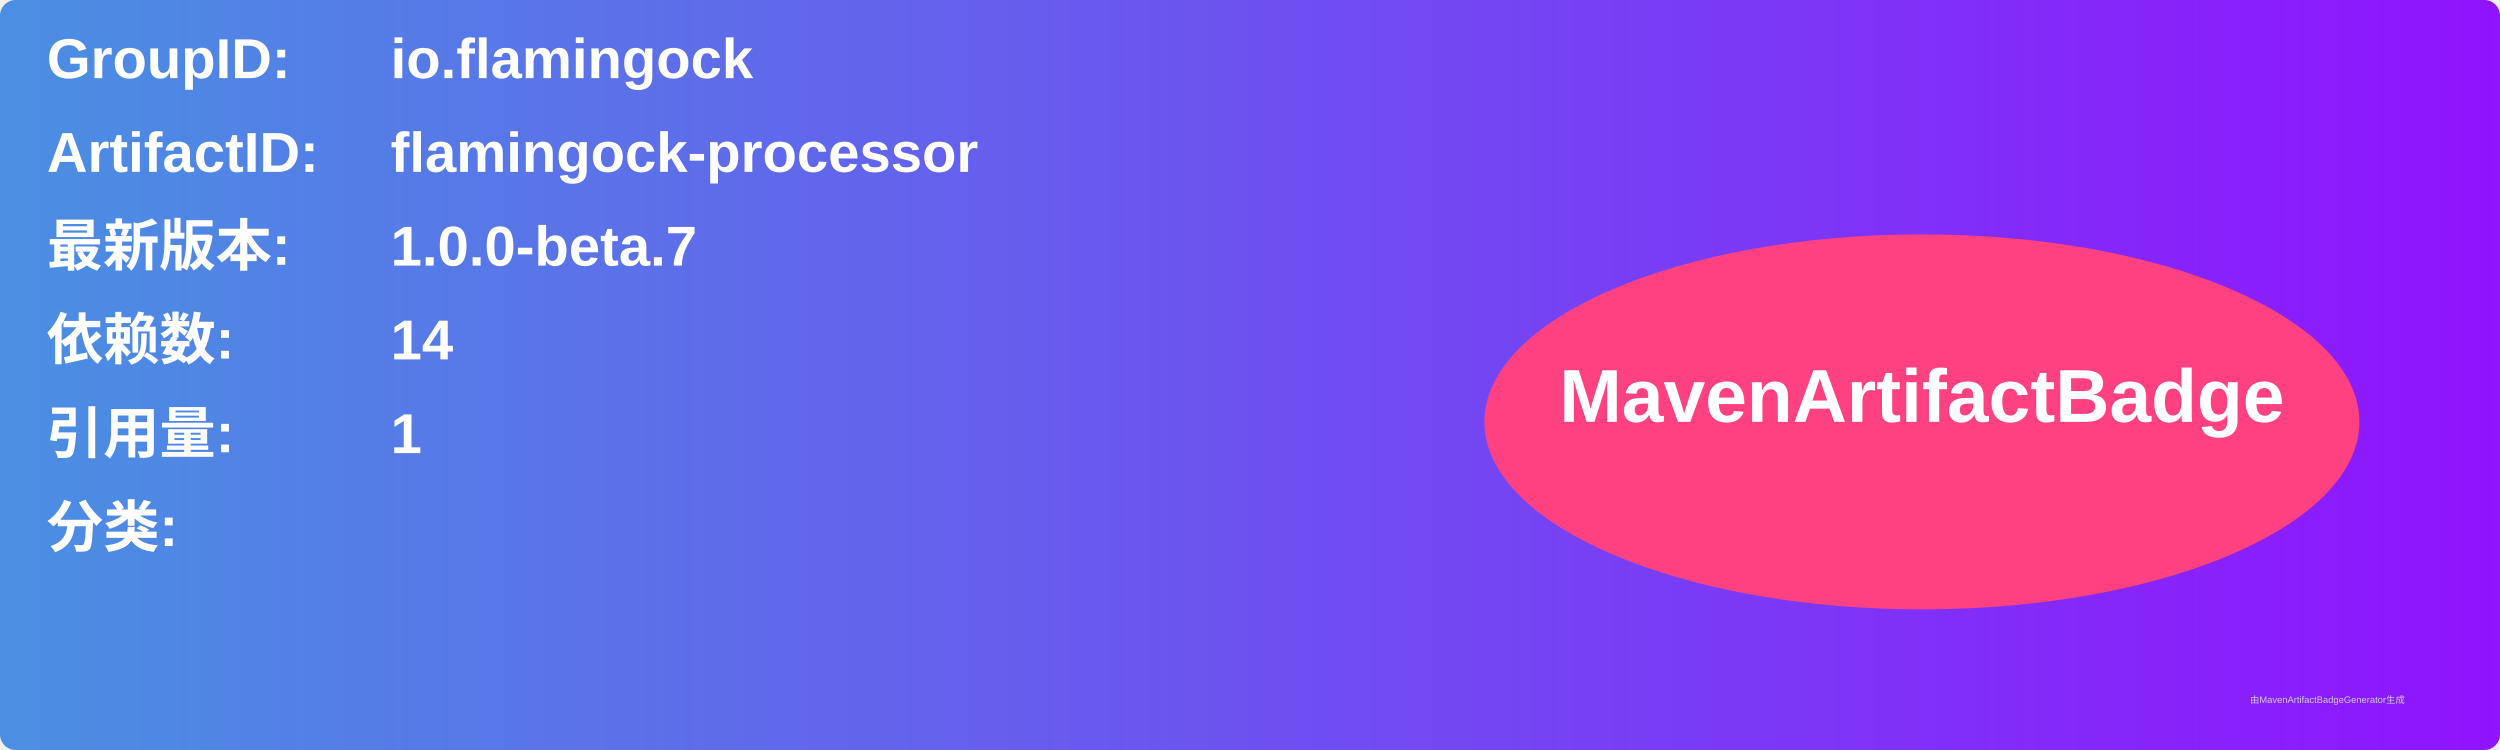
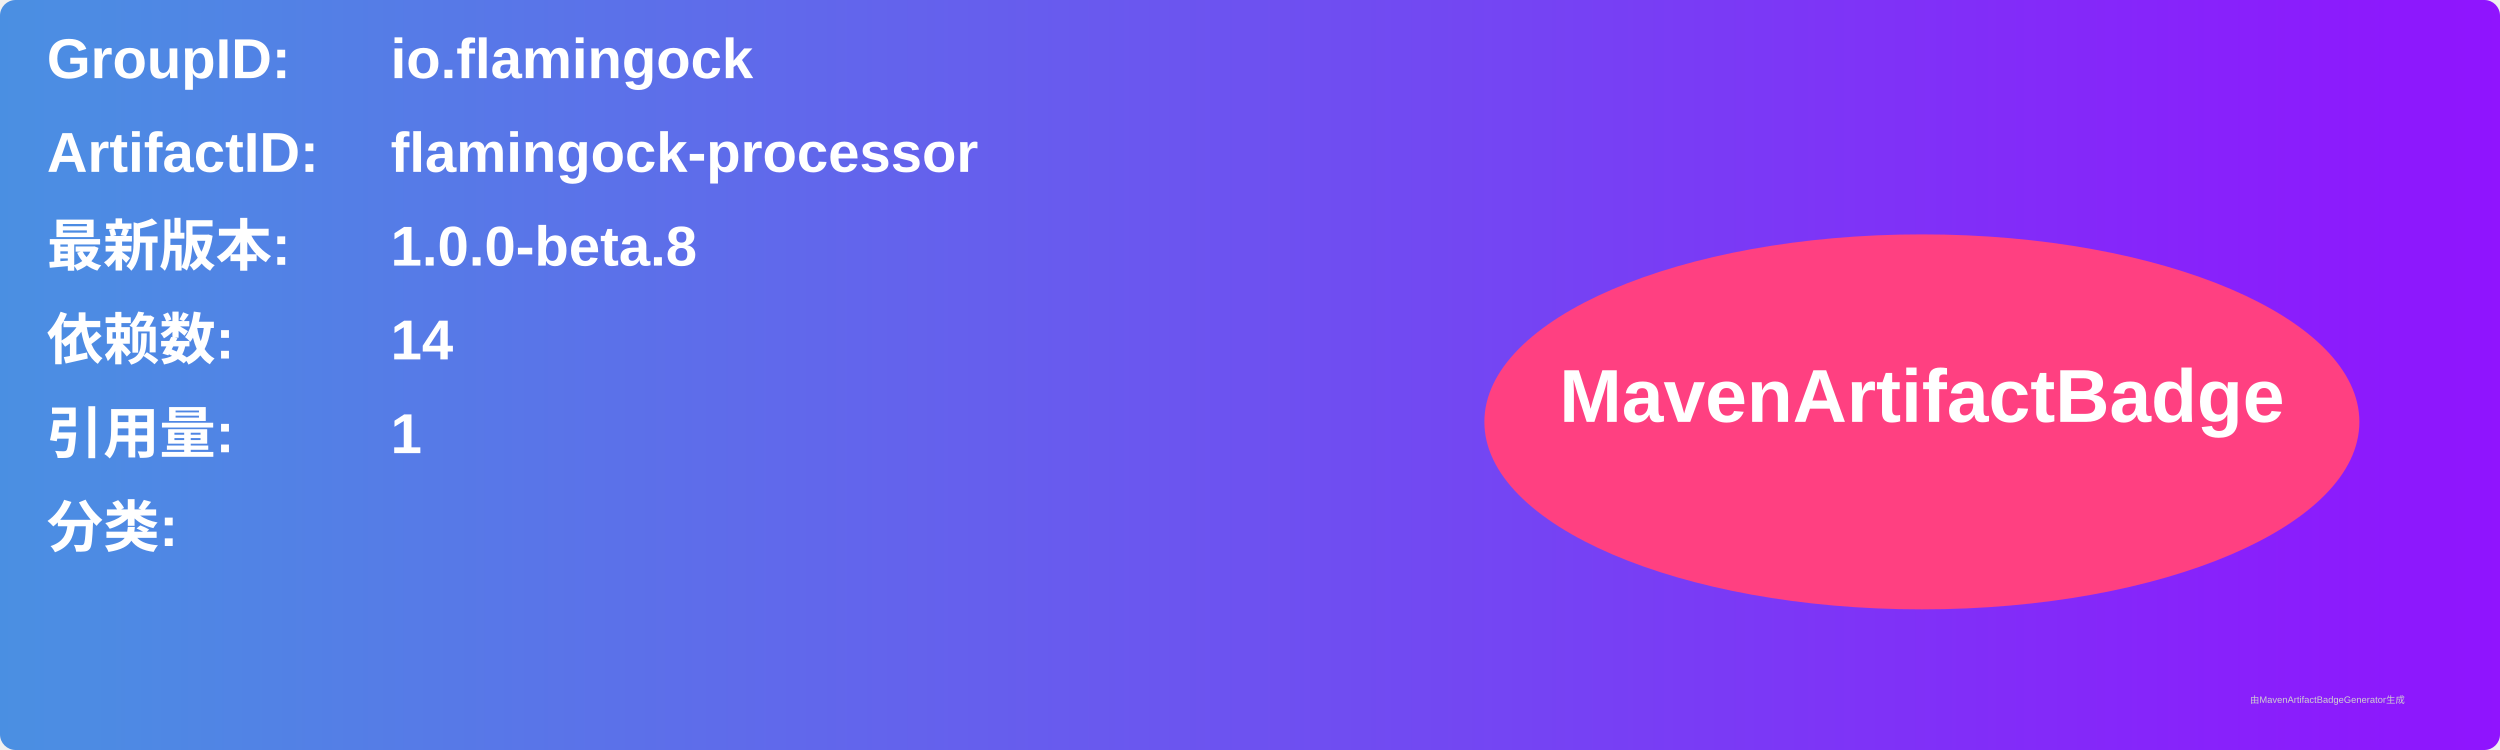
<svg xmlns="http://www.w3.org/2000/svg" width="800" height="240" viewBox="0 0 800 240">
  <linearGradient id="grad" x1="0%" y1="0%" x2="100%" y2="0%">
    <stop offset="0%" stop-color="#4a90e2" />
    <stop offset="100%" stop-color="#9013fe" />
  </linearGradient>
  <rect width="100%" height="100%" rx="5" ry="5" fill="url(#grad)" />
  <g transform="translate(15, 15)">
    <text x="0" y="10" font-family="Arial" font-size="18" fill="white" font-weight="bold" width="260">GroupID:</text>
    <text x="110" y="10" font-family="Arial" font-size="18" fill="white" font-weight="bold" width="460">io.flamingock</text>
    <text x="0" y="40" font-family="Arial" font-size="18" fill="white" font-weight="bold" width="260">ArtifactID:</text>
    <text x="110" y="40" font-family="Arial" font-size="18" fill="white" font-weight="bold" width="460">flamingock-processor</text>
    <text x="0" y="70" font-family="Arial" font-size="18" fill="white" font-weight="bold">最新版本:</text>
    <text x="110" y="70" font-family="Arial" font-size="18" fill="white" font-weight="bold">
-       <tspan font-weight="bold">1.0.0-beta.7</tspan>
+       <tspan font-weight="bold">1.0.0-beta.8</tspan>
    </text>
    <text x="0" y="100" font-family="Arial" font-size="18" fill="white" font-weight="bold">依赖数: </text>
    <text x="110" y="100" font-family="Arial" font-size="18" fill="white">
      <tspan font-weight="bold">14</tspan>
    </text>
    <text x="0" y="130" font-family="Arial" font-size="18" fill="white" font-weight="bold">引用量: </text>
    <text x="110" y="130" font-family="Arial" font-size="18" fill="white">
      <tspan font-weight="bold">1</tspan>
    </text>
    <text x="0" y="160" font-family="Arial" font-size="18" fill="white" font-weight="bold">分类:</text>
    <text x="10" y="190" font-family="Arial" font-size="10" fill="white">
      <tspan font-weight="bold" />
    </text>
    <ellipse cx="600" cy="120" rx="140" ry="60" fill="#ff4081" />
    <text x="600" y="120" text-anchor="middle" font-family="Arial" font-size="24" fill="white" font-weight="bold">MavenArtifactBadge</text>
  </g>
  <text x="720" y="225" font-family="Arial" font-size="3" fill="#d0d0d0">由MavenArtifactBadgeGenerator生成</text>
</svg>
